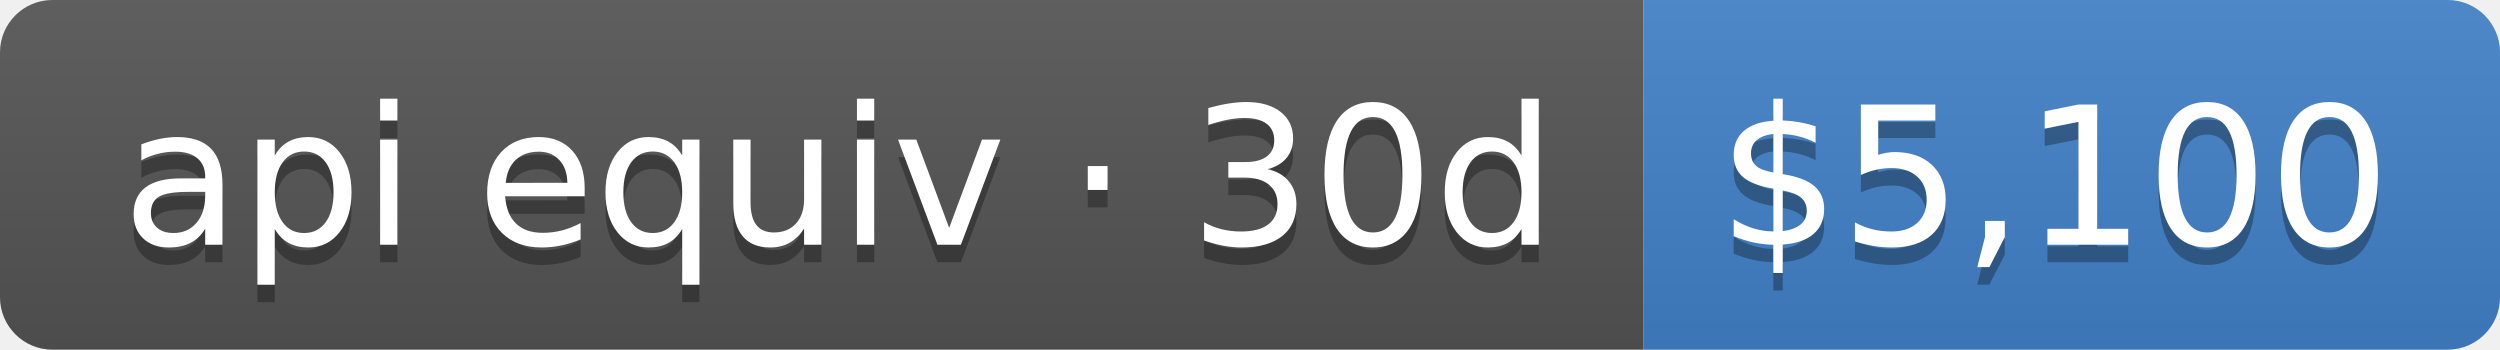
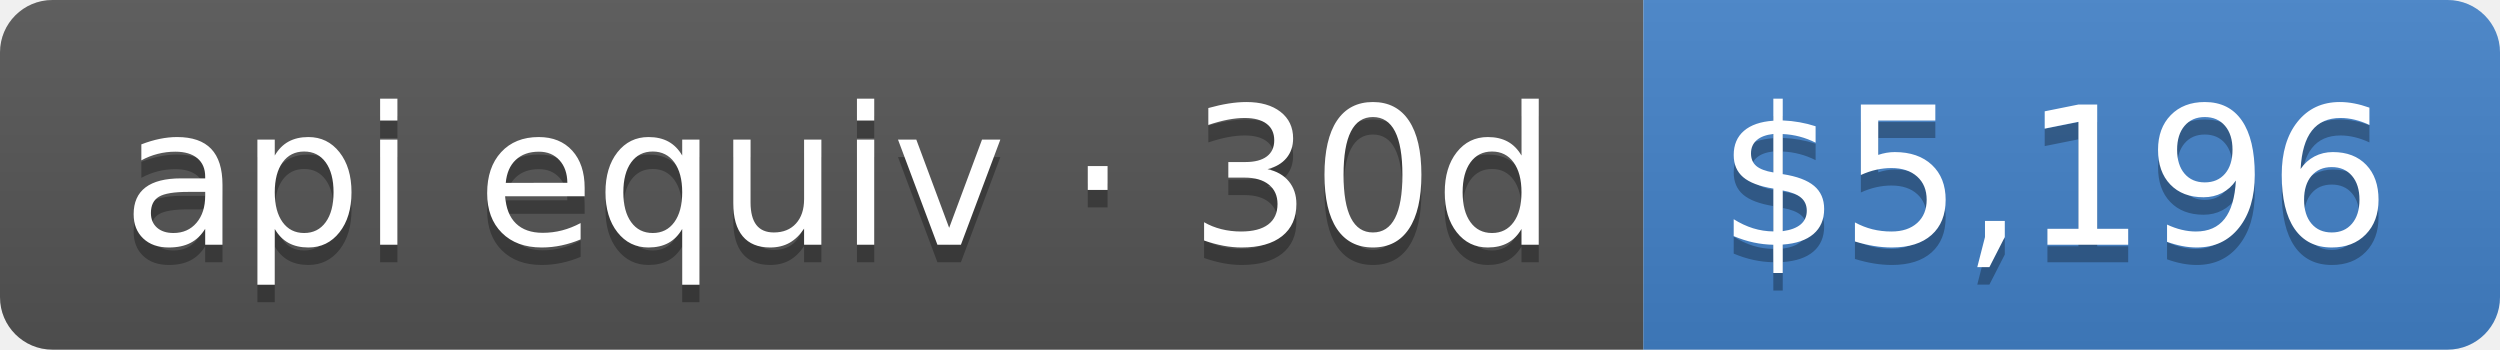
- <svg xmlns="http://www.w3.org/2000/svg" width="143" height="20" role="img" aria-label="api equiv · 30d: $5,100">
+ <svg xmlns="http://www.w3.org/2000/svg" width="143" height="20" role="img" aria-label="api equiv · 30d: $5,196">
  <linearGradient id="s" x2="0" y2="100%">
    <stop offset="0" stop-color="#bbb" stop-opacity=".1" />
    <stop offset="1" stop-opacity=".1" />
  </linearGradient>
  <clipPath id="r">
    <rect width="143" height="20" rx="3" fill="#fff" />
  </clipPath>
  <g clip-path="url(#r)">
    <rect width="94" height="20" fill="#555" />
    <rect x="94" width="49" height="20" fill="#4382c9" />
    <rect width="143" height="20" fill="url(#s)" />
  </g>
  <g fill="#fff" text-anchor="middle" font-family="Verdana,Geneva,DejaVu Sans,sans-serif" text-rendering="geometricPrecision" font-size="110">
    <text aria-hidden="true" x="480" y="150" fill="#010101" fill-opacity=".3" transform="scale(.1)" textLength="840">api equiv · 30d</text>
    <text x="480" y="140" transform="scale(.1)" fill="#fff" textLength="840">api equiv · 30d</text>
-     <text aria-hidden="true" x="1175" y="150" fill="#010101" fill-opacity=".3" transform="scale(.1)" textLength="390">$5,100</text>
-     <text x="1175" y="140" transform="scale(.1)" fill="#fff" textLength="390">$5,100</text>
+     <text aria-hidden="true" x="1175" y="150" fill="#010101" fill-opacity=".3" transform="scale(.1)" textLength="390">$5,196</text>
+     <text x="1175" y="140" transform="scale(.1)" fill="#fff" textLength="390">$5,196</text>
  </g>
</svg>
